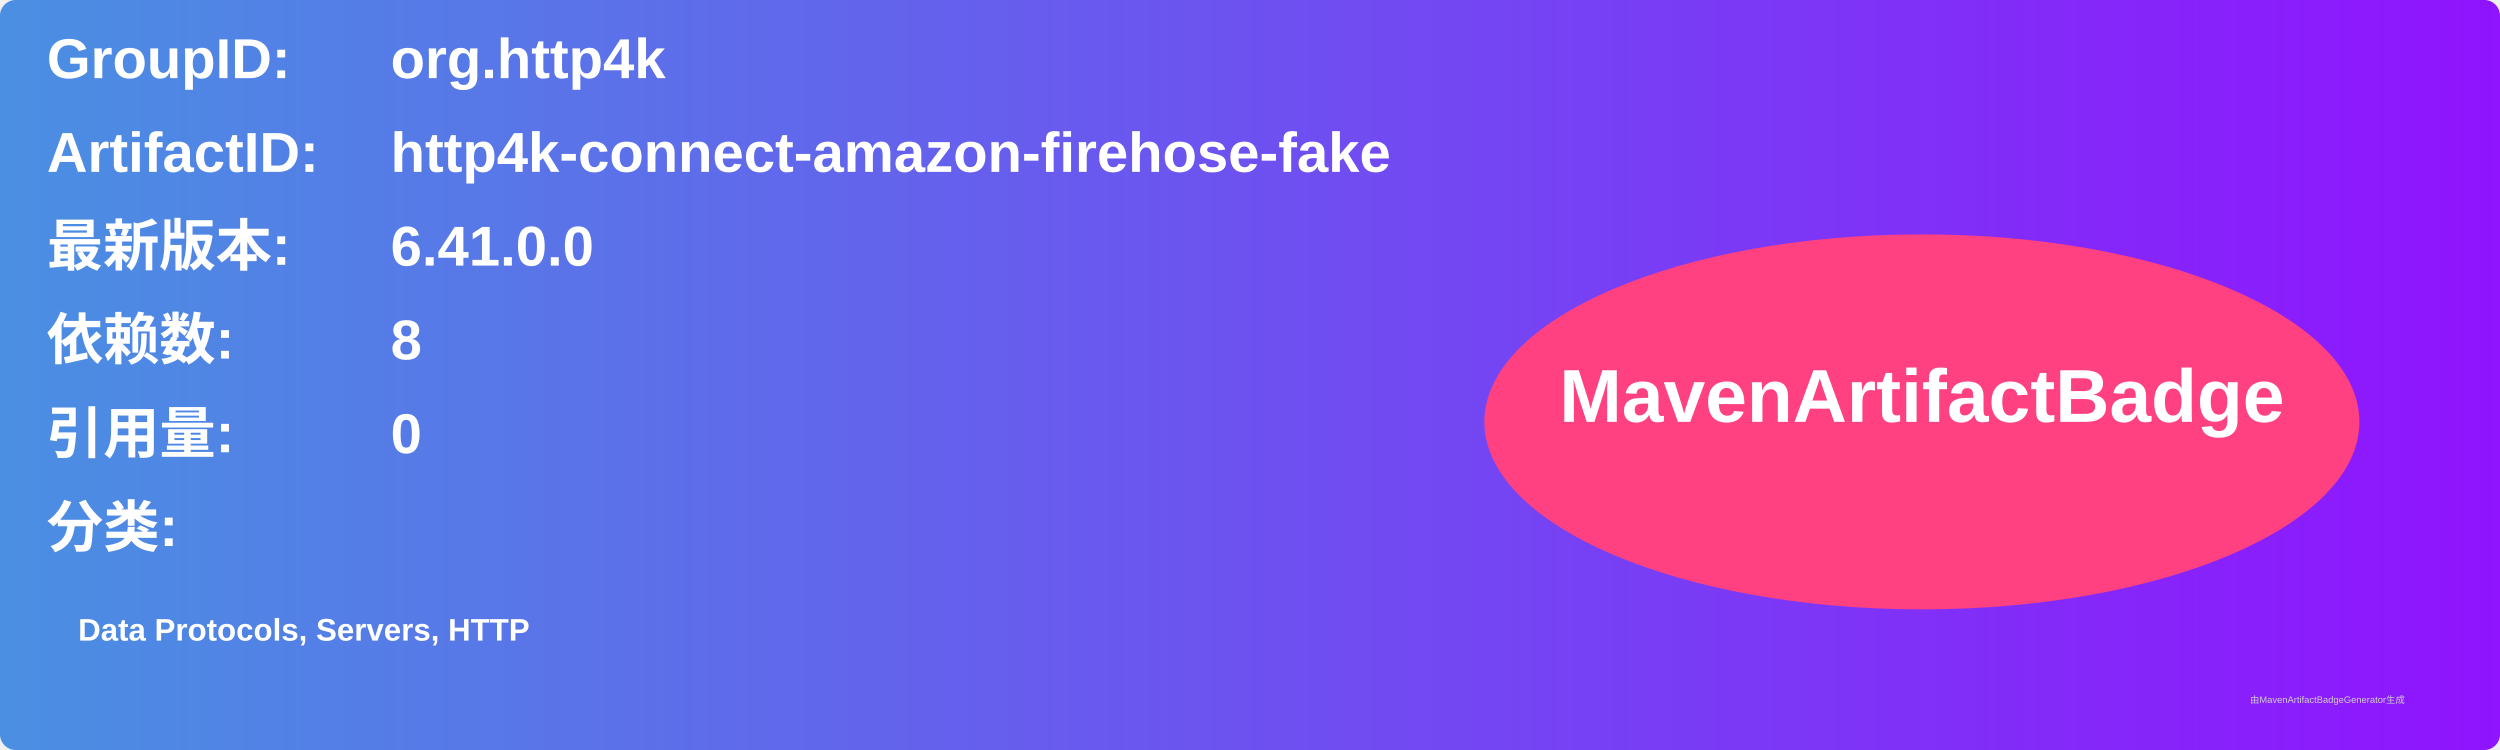
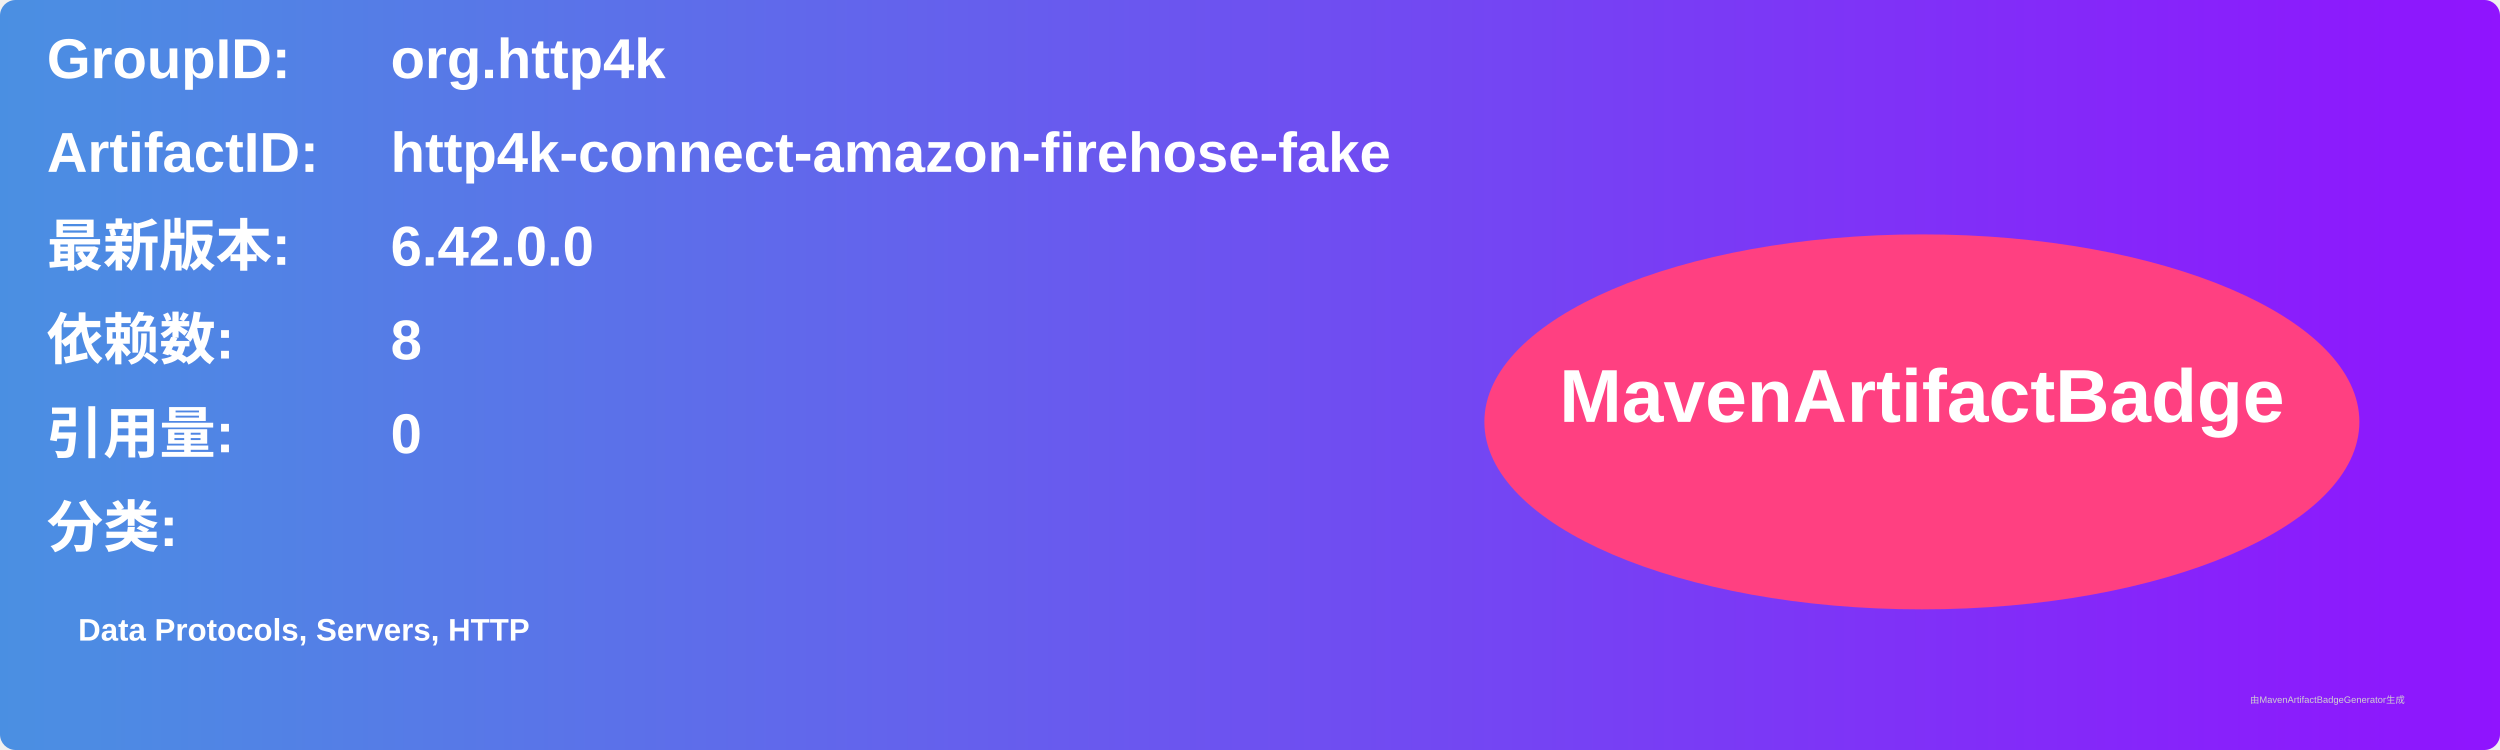
<svg xmlns="http://www.w3.org/2000/svg" width="800" height="240" viewBox="0 0 800 240">
  <linearGradient id="grad" x1="0%" y1="0%" x2="100%" y2="0%">
    <stop offset="0%" stop-color="#4a90e2" />
    <stop offset="100%" stop-color="#9013fe" />
  </linearGradient>
  <rect width="100%" height="100%" rx="5" ry="5" fill="url(#grad)" />
  <g transform="translate(15, 15)">
    <text x="0" y="10" font-family="Arial" font-size="18" fill="white" font-weight="bold" width="260">GroupID:</text>
    <text x="110" y="10" font-family="Arial" font-size="18" fill="white" font-weight="bold" width="460">org.http4k</text>
    <text x="0" y="40" font-family="Arial" font-size="18" fill="white" font-weight="bold" width="260">ArtifactID:</text>
    <text x="110" y="40" font-family="Arial" font-size="18" fill="white" font-weight="bold" width="460">http4k-connect-amazon-firehose-fake</text>
    <text x="0" y="70" font-family="Arial" font-size="18" fill="white" font-weight="bold">最新版本:</text>
    <text x="110" y="70" font-family="Arial" font-size="18" fill="white" font-weight="bold">
-       <tspan font-weight="bold">6.41.0.0</tspan>
+       <tspan font-weight="bold">6.42.0.0</tspan>
    </text>
    <text x="0" y="100" font-family="Arial" font-size="18" fill="white" font-weight="bold">依赖数: </text>
    <text x="110" y="100" font-family="Arial" font-size="18" fill="white">
      <tspan font-weight="bold">8</tspan>
    </text>
    <text x="0" y="130" font-family="Arial" font-size="18" fill="white" font-weight="bold">引用量: </text>
    <text x="110" y="130" font-family="Arial" font-size="18" fill="white">
      <tspan font-weight="bold">0</tspan>
    </text>
    <text x="0" y="160" font-family="Arial" font-size="18" fill="white" font-weight="bold">分类:</text>
    <text x="10" y="190" font-family="Arial" font-size="10" fill="white">
      <tspan font-weight="bold">Data Protocols, Servers, HTTP</tspan>
    </text>
    <ellipse cx="600" cy="120" rx="140" ry="60" fill="#ff4081" />
    <text x="600" y="120" text-anchor="middle" font-family="Arial" font-size="24" fill="white" font-weight="bold">MavenArtifactBadge</text>
  </g>
  <text x="720" y="225" font-family="Arial" font-size="3" fill="#d0d0d0">由MavenArtifactBadgeGenerator生成</text>
</svg>
